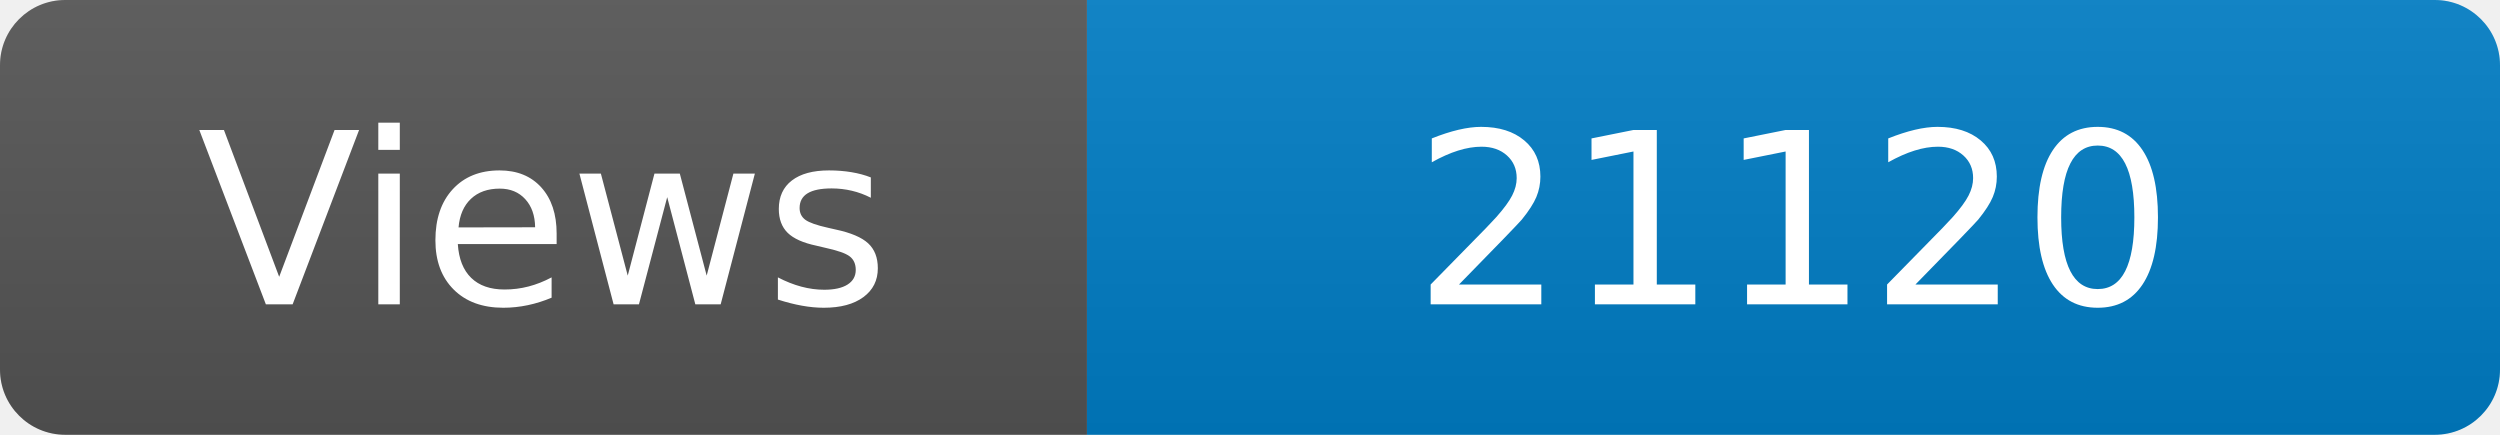
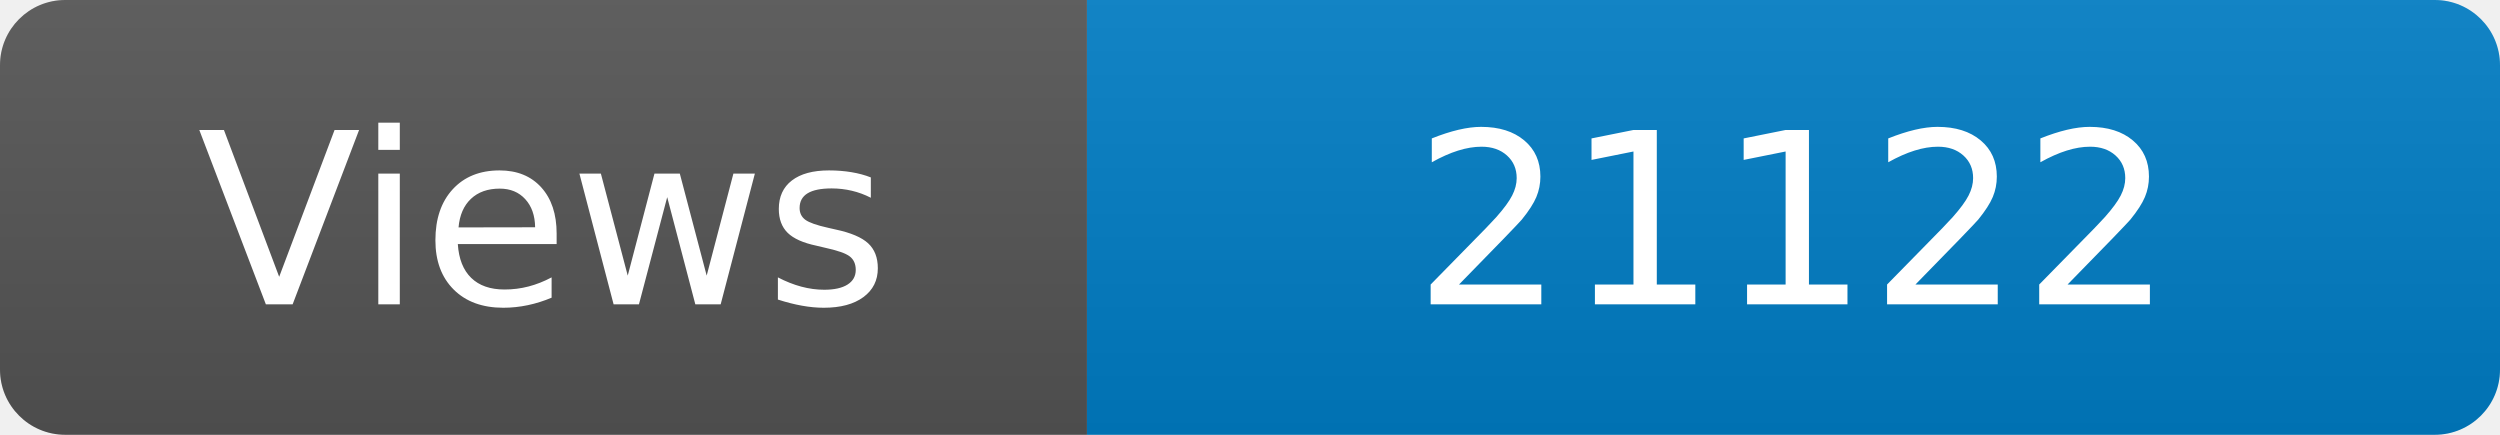
<svg xmlns="http://www.w3.org/2000/svg" width="115" height="20" role="img" aria-label="Maintained?: yes">
  <linearGradient id="s" x2="0" y2="100%">
    <stop offset="0" stop-color="#bbb" stop-opacity=".1" />
    <stop offset="1" stop-opacity=".1" />
  </linearGradient>
  <clipPath id="r">
    <rect width="115" height="20" rx="3" fill="#fff" />
  </clipPath>
  <g clip-path="url(#r)">
    <rect width="50" height="20" fill="#555" />
    <rect x="50" width="160" height="20" fill="#007ec6" />
    <rect width="115" height="20" fill="url(#s)" />
  </g>
  <g fill="#fff" text-anchor="middle" font-family="Verdana,Geneva,DejaVu Sans,sans-serif" font-size="110">
    <text x="250" y="140" transform="scale(.1)" fill="#fff">Views</text>
-     <text x="825" y="140" transform="scale(.1)" fill="#fff">21120</text>
+     <text x="825" y="140" transform="scale(.1)" fill="#fff">21122</text>
  </g>
</svg>
